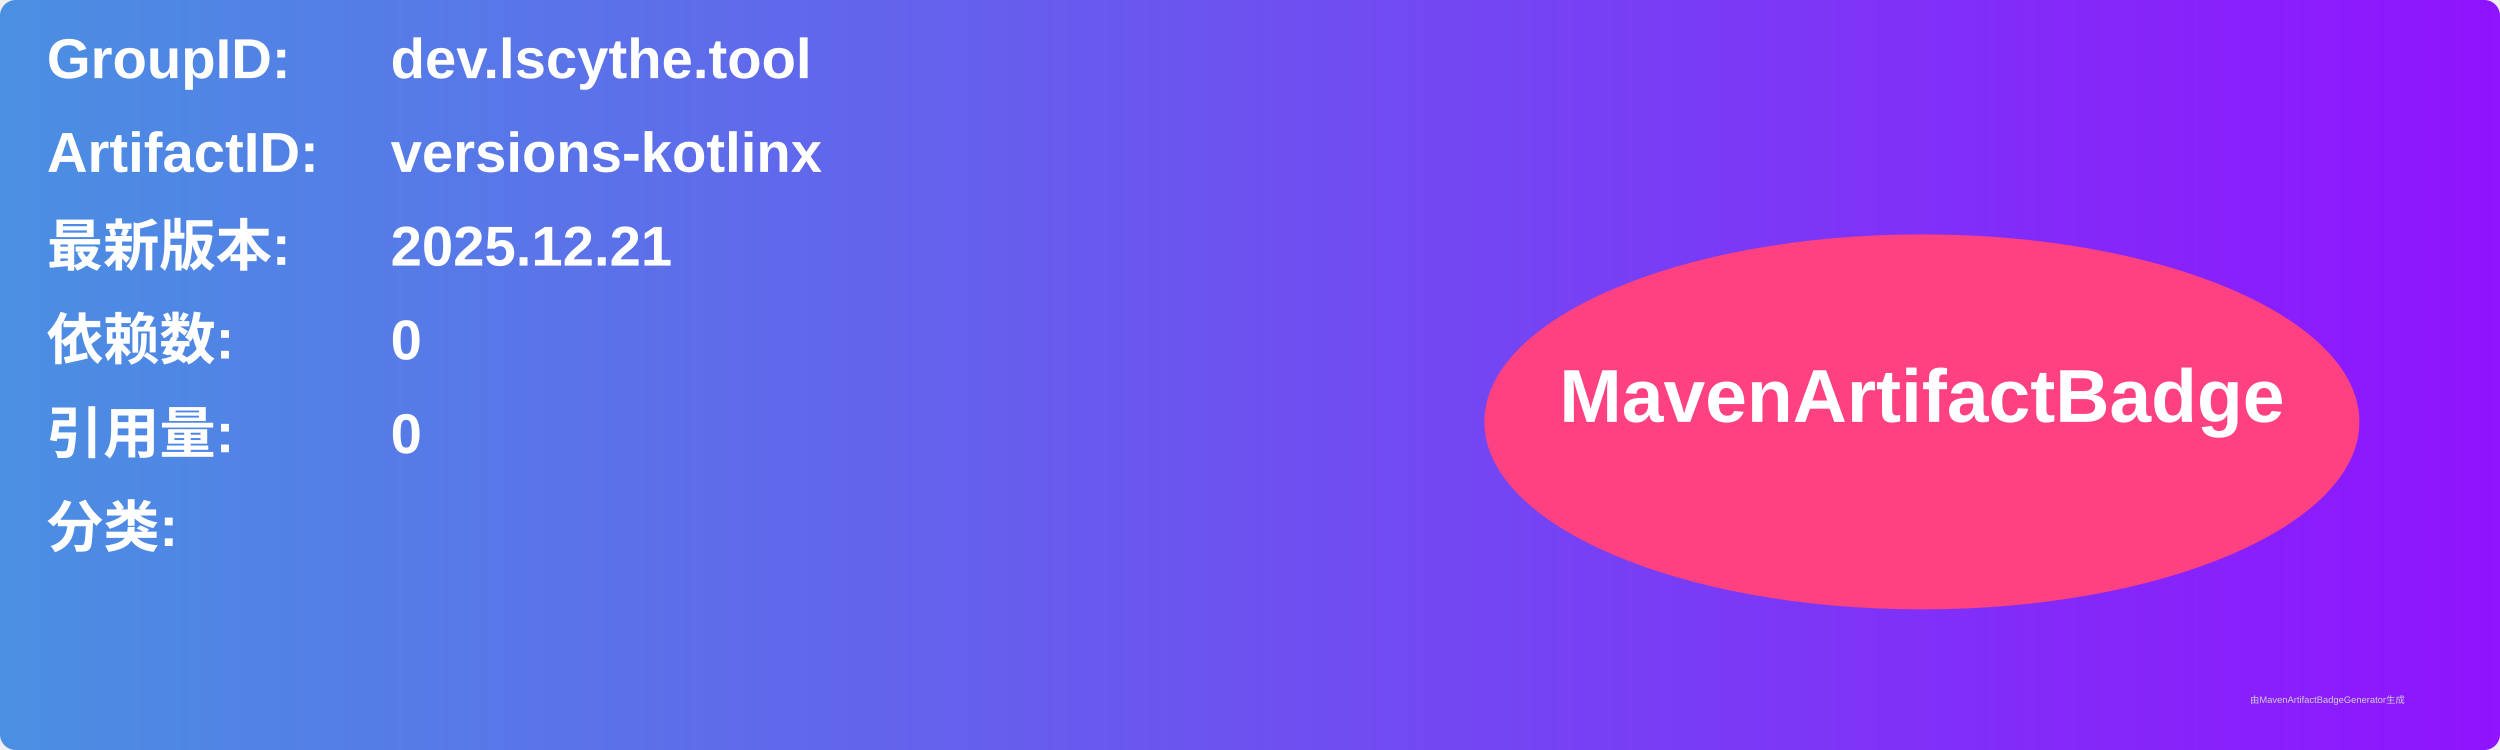
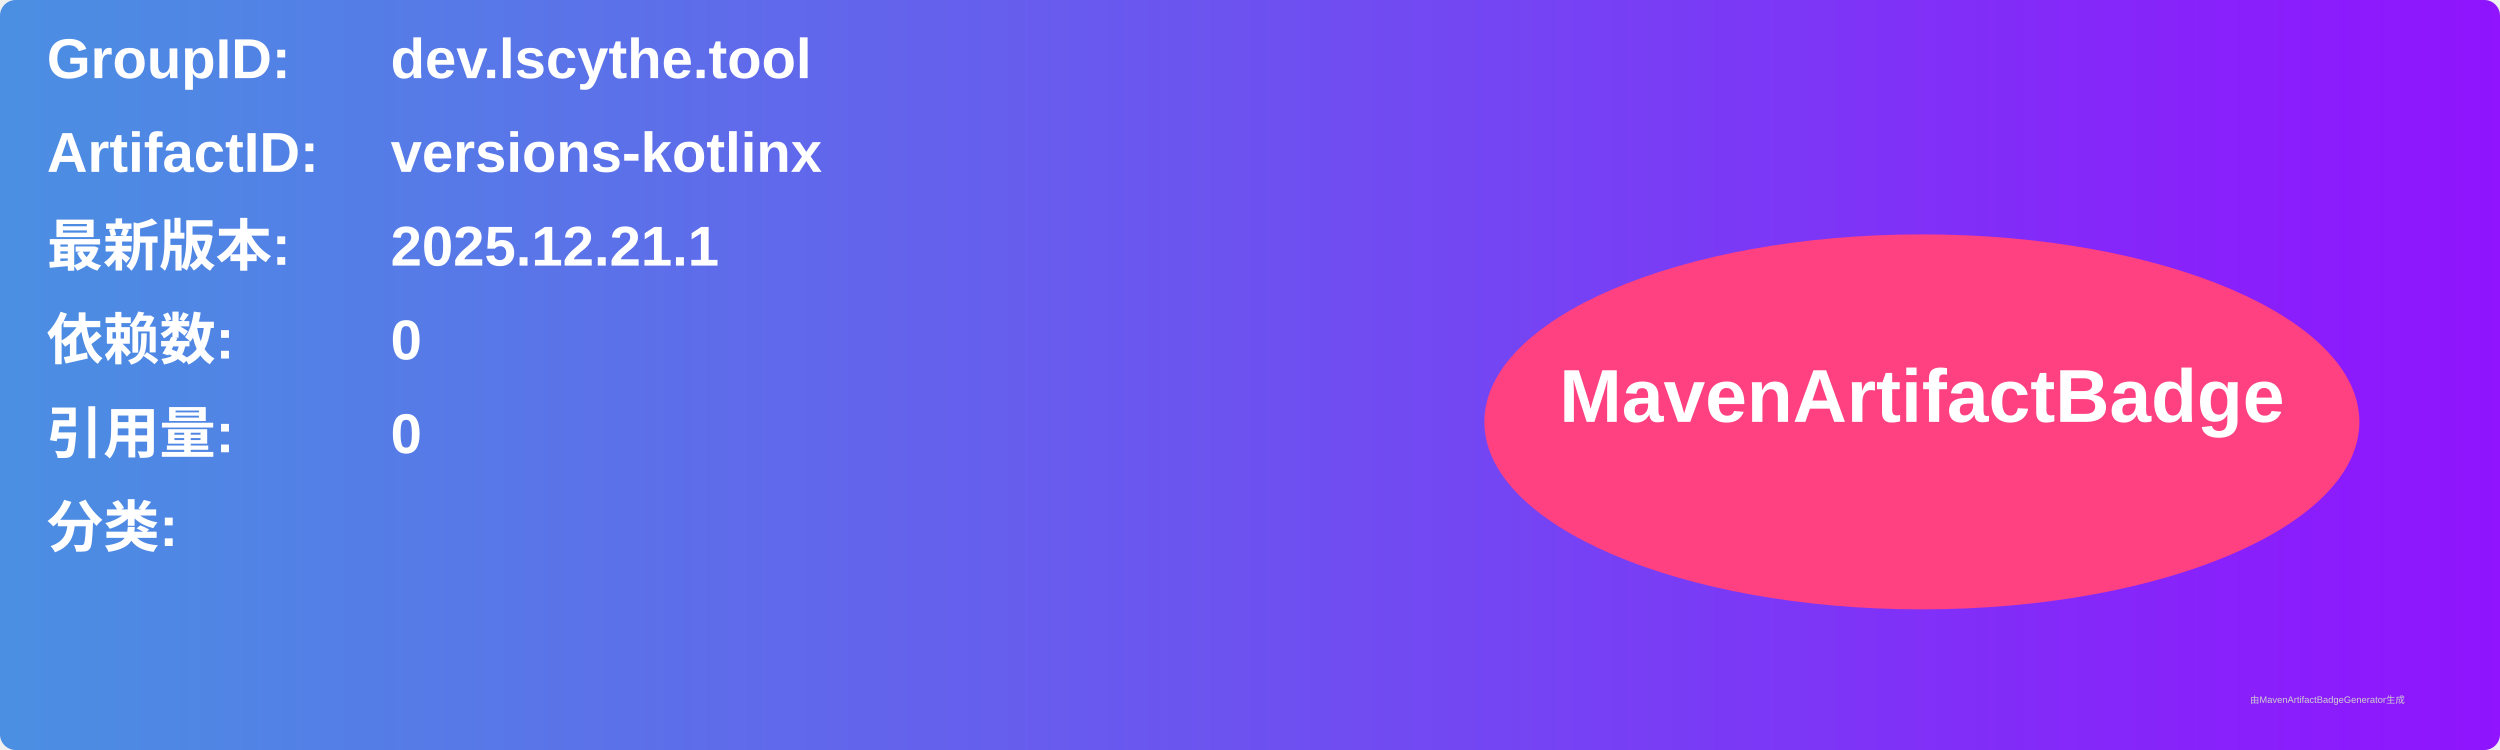
<svg xmlns="http://www.w3.org/2000/svg" width="800" height="240" viewBox="0 0 800 240">
  <linearGradient id="grad" x1="0%" y1="0%" x2="100%" y2="0%">
    <stop offset="0%" stop-color="#4a90e2" />
    <stop offset="100%" stop-color="#9013fe" />
  </linearGradient>
  <rect width="100%" height="100%" rx="5" ry="5" fill="url(#grad)" />
  <g transform="translate(15, 15)">
    <text x="0" y="10" font-family="Arial" font-size="18" fill="white" font-weight="bold" width="260">GroupID:</text>
    <text x="110" y="10" font-family="Arial" font-size="18" fill="white" font-weight="bold" width="460">dev.lscythe.tool</text>
    <text x="0" y="40" font-family="Arial" font-size="18" fill="white" font-weight="bold" width="260">ArtifactID:</text>
    <text x="110" y="40" font-family="Arial" font-size="18" fill="white" font-weight="bold" width="460">versions-kotlinx</text>
    <text x="0" y="70" font-family="Arial" font-size="18" fill="white" font-weight="bold">最新版本:</text>
    <text x="110" y="70" font-family="Arial" font-size="18" fill="white" font-weight="bold">
-       <tspan font-weight="bold">2025.12.21</tspan>
+       <tspan font-weight="bold">2025.12.21.1</tspan>
    </text>
    <text x="0" y="100" font-family="Arial" font-size="18" fill="white" font-weight="bold">依赖数: </text>
    <text x="110" y="100" font-family="Arial" font-size="18" fill="white">
      <tspan font-weight="bold">0</tspan>
    </text>
    <text x="0" y="130" font-family="Arial" font-size="18" fill="white" font-weight="bold">引用量: </text>
    <text x="110" y="130" font-family="Arial" font-size="18" fill="white">
      <tspan font-weight="bold">0</tspan>
    </text>
    <text x="0" y="160" font-family="Arial" font-size="18" fill="white" font-weight="bold">分类:</text>
    <text x="10" y="190" font-family="Arial" font-size="10" fill="white">
      <tspan font-weight="bold" />
    </text>
    <ellipse cx="600" cy="120" rx="140" ry="60" fill="#ff4081" />
    <text x="600" y="120" text-anchor="middle" font-family="Arial" font-size="24" fill="white" font-weight="bold">MavenArtifactBadge</text>
  </g>
  <text x="720" y="225" font-family="Arial" font-size="3" fill="#d0d0d0">由MavenArtifactBadgeGenerator生成</text>
</svg>
